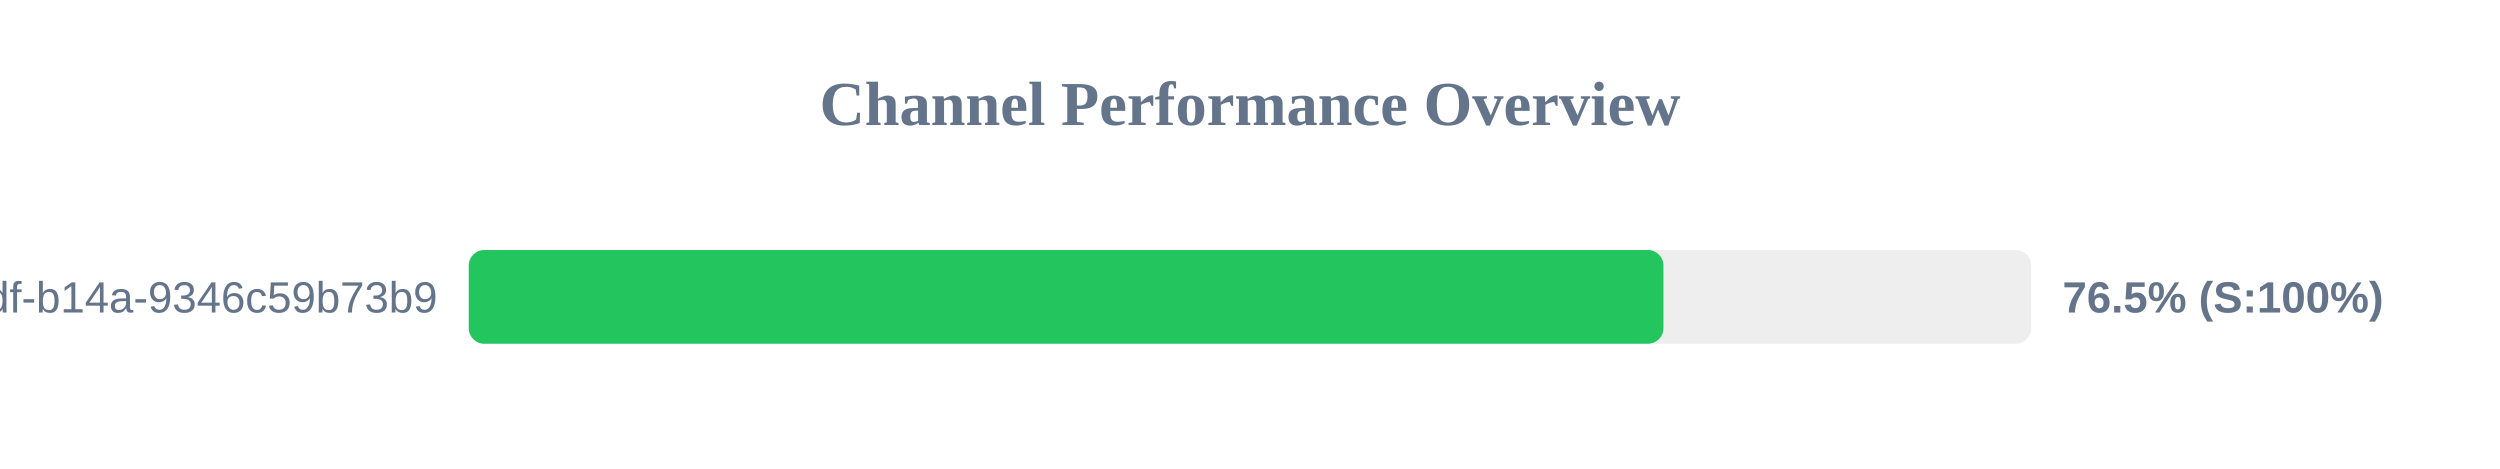
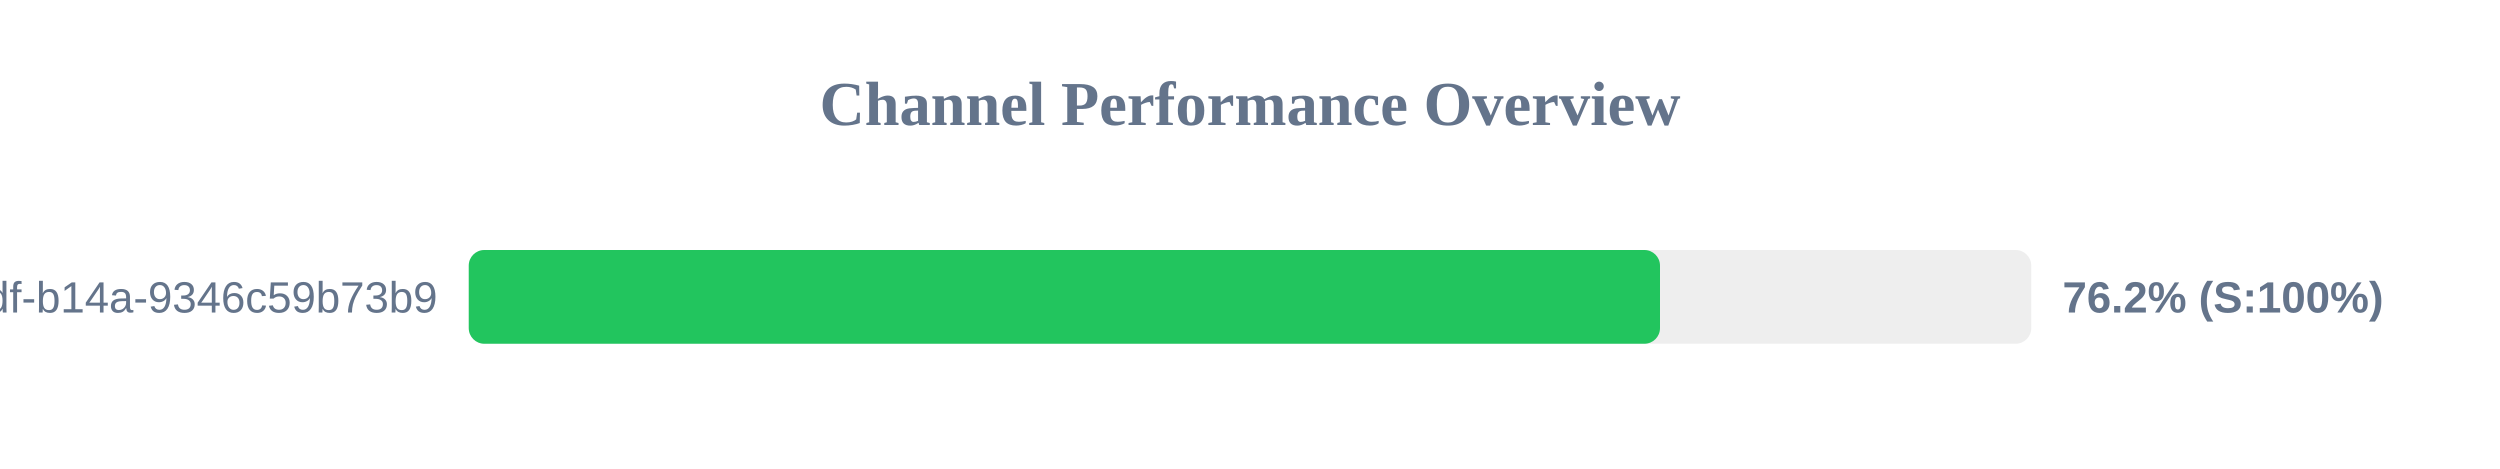
<svg xmlns="http://www.w3.org/2000/svg" width="800" height="150" version="1.1">
  <style>
        .row { font: 14px Arial; fill: #64748b; }
        .score { font: bold 14px Arial; fill: #64748b; }
    </style>
  <text x="400" y="40" text-anchor="middle" font-size="20px" font-weight="bold" fill="#64748b">Channel Performance Overview</text>
  <rect x="150" y="80" width="500" height="30" fill="#eee" rx="5" />
-   <rect x="150" y="80" width="382.3" height="30" fill="#22c55e" rx="5" />
+   <rect x="150" y="80" width="381.2" height="30" fill="#22c55e" rx="5" />
  <text x="140" y="100" text-anchor="end" class="row">?uuid=55ca7a9e-cf90-49df-b14a-9346c59b73b9</text>
-   <text x="660" y="100" text-anchor="start" class="score">76.5% (S:100%)</text>
+   <text x="660" y="100" text-anchor="start" class="score">76.2% (S:100%)</text>
</svg>
